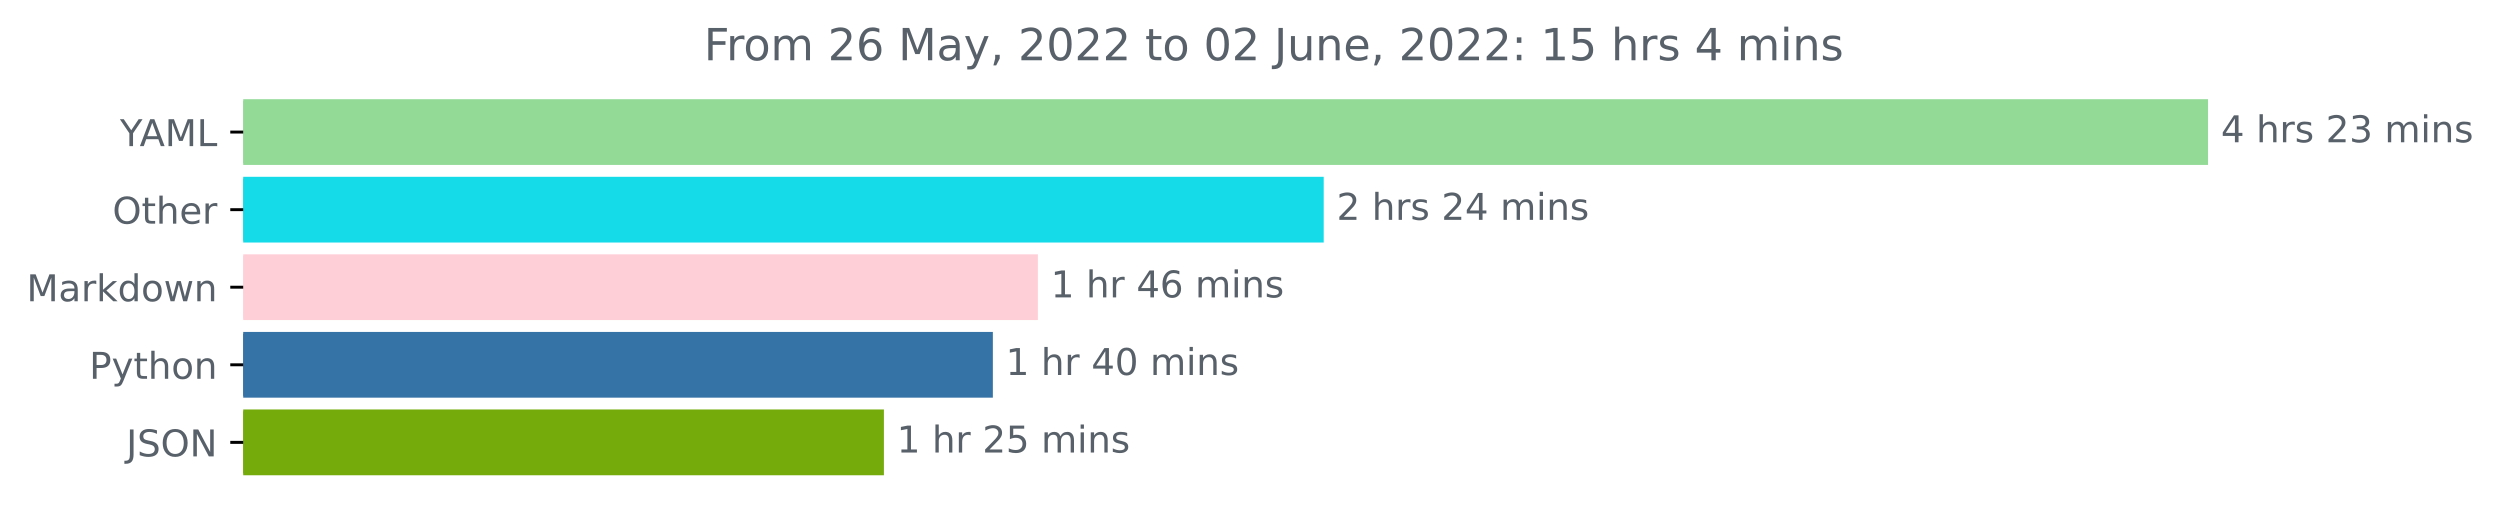
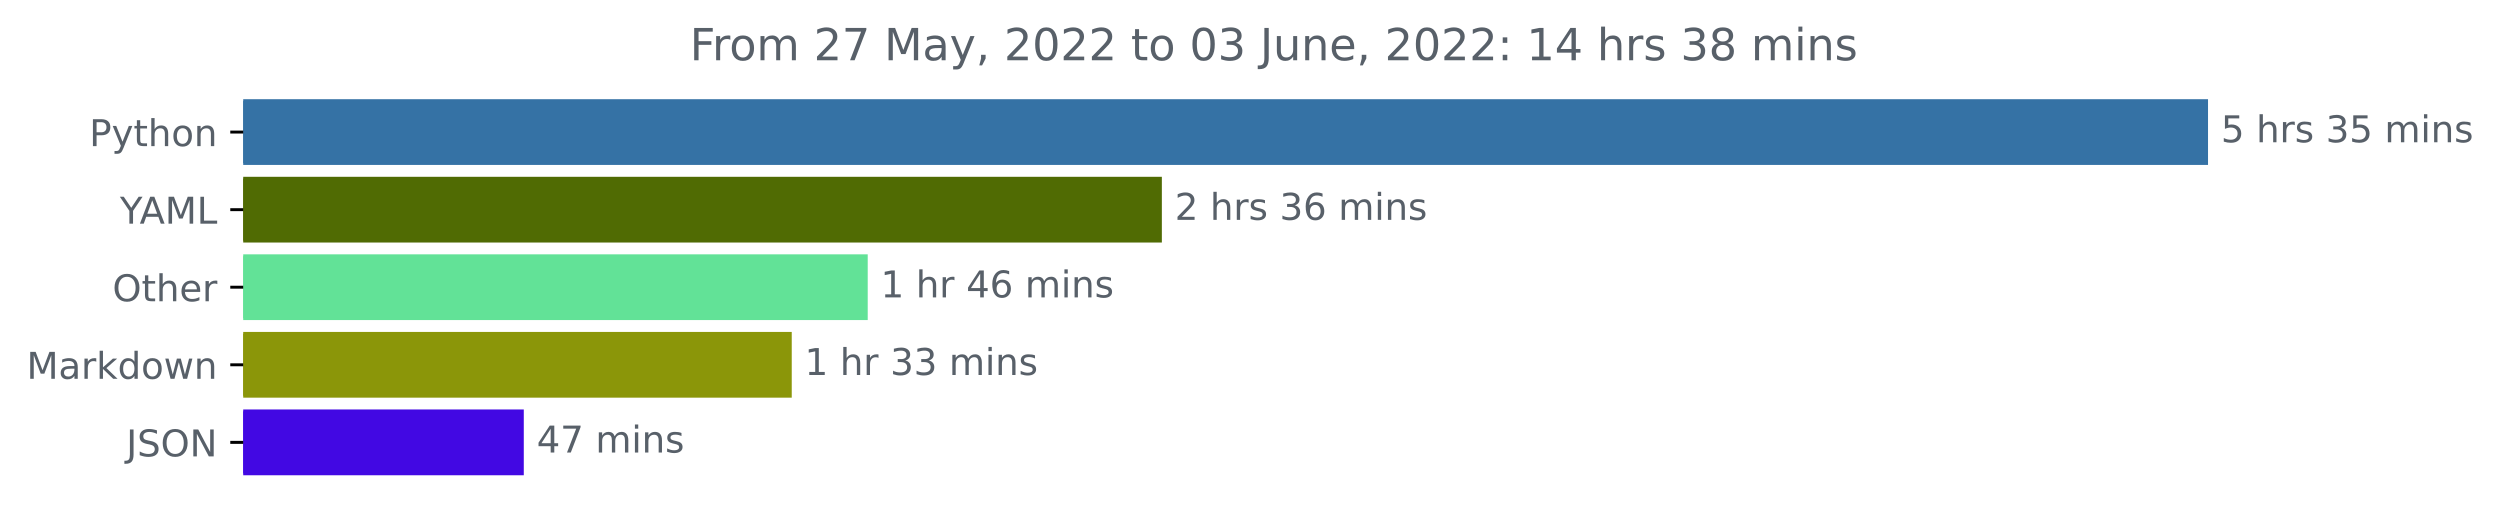
<svg xmlns="http://www.w3.org/2000/svg" xmlns:xlink="http://www.w3.org/1999/xlink" width="676.815pt" height="140.398pt" viewBox="0 0 676.815 140.398" version="1.1">
  <defs>
    <style type="text/css">*{stroke-linejoin: round; stroke-linecap: butt}</style>
  </defs>
  <g id="figure_1">
    <g id="patch_1">
      <path d="M 0 140.398  L 676.815 140.398  L 676.815 0  L 0 0  L 0 140.398  z " style="fill: none" />
    </g>
    <g id="axes_1">
      <g id="patch_2">
-         <path d="M 65.841 27.358  L 597.269 27.358  L 597.269 44.158  L 65.841 44.158  z " clip-path="url(#p1ac2588be6)" style="fill: #93da97; stroke: #93da97; stroke-linejoin: miter" />
+         <path d="M 65.841 27.358  L 597.269 27.358  L 597.269 44.158  L 65.841 44.158  z " clip-path="url(#p52e3f9c401)" style="fill: #3572a5; stroke: #3572a5; stroke-linejoin: miter" />
      </g>
      <g id="patch_3">
-         <path d="M 65.841 48.358  L 357.862 48.358  L 357.862 65.158  L 65.841 65.158  z " clip-path="url(#p1ac2588be6)" style="fill: #15dae8; stroke: #15dae8; stroke-linejoin: miter" />
+         <path d="M 65.841 48.358  L 314.044 48.358  L 314.044 65.158  L 65.841 65.158  z " clip-path="url(#p52e3f9c401)" style="fill: #506b03; stroke: #506b03; stroke-linejoin: miter" />
      </g>
      <g id="patch_4">
-         <path d="M 65.841 69.358  L 280.488 69.358  L 280.488 86.158  L 65.841 86.158  z " clip-path="url(#p1ac2588be6)" style="fill: #ffcfd8; stroke: #ffcfd8; stroke-linejoin: miter" />
+         <path d="M 65.841 69.358  L 234.414 69.358  L 234.414 86.158  L 65.841 86.158  z " clip-path="url(#p52e3f9c401)" style="fill: #62e297; stroke: #62e297; stroke-linejoin: miter" />
      </g>
      <g id="patch_5">
-         <path d="M 65.841 90.358  L 268.29 90.358  L 268.29 107.158  L 65.841 107.158  z " clip-path="url(#p1ac2588be6)" style="fill: #3572a5; stroke: #3572a5; stroke-linejoin: miter" />
+         <path d="M 65.841 90.358  L 213.846 90.358  L 213.846 107.158  L 65.841 107.158  z " clip-path="url(#p52e3f9c401)" style="fill: #8b9609; stroke: #8b9609; stroke-linejoin: miter" />
      </g>
      <g id="patch_6">
-         <path d="M 65.841 111.358  L 238.796 111.358  L 238.796 128.158  L 65.841 128.158  z " clip-path="url(#p1ac2588be6)" style="fill: #75ab0b; stroke: #75ab0b; stroke-linejoin: miter" />
+         <path d="M 65.841 111.358  L 141.302 111.358  L 141.302 128.158  L 65.841 128.158  z " clip-path="url(#p52e3f9c401)" style="fill: #4208e3; stroke: #4208e3; stroke-linejoin: miter" />
      </g>
      <g id="matplotlib.axis_1" />
      <g id="matplotlib.axis_2">
        <g id="ytick_1">
          <g id="line2d_1">
            <defs>
-               <path id="m2cc3b0311f" d="M 0 0  L -3.5 0  " style="stroke: #000000; stroke-width: 0.8" />
+               <path id="m76a2607bd5" d="M 0 0  L -3.5 0  " style="stroke: #000000; stroke-width: 0.8" />
            </defs>
            <g>
-               <use xlink:href="#m2cc3b0311f" x="65.841" y="35.758" style="stroke: #000000; stroke-width: 0.8" />
+               <use xlink:href="#m76a2607bd5" x="65.841" y="35.758" style="stroke: #000000; stroke-width: 0.8" />
            </g>
          </g>
          <g id="text_1">
-             <g style="fill: #586069" transform="translate(32.46719 39.55734)scale(0.1 -0.1)">
+             <g style="fill: #586069" transform="translate(24.17813 39.55734)scale(0.1 -0.1)">
+               <defs>
+                 <path id="DejaVuSans-50" d="M 1259 4147  L 1259 2394  L 2053 2394  Q 2494 2394 2734 2622  Q 2975 2850 2975 3272  Q 2975 3691 2734 3919  Q 2494 4147 2053 4147  L 1259 4147  z M 628 4666  L 2053 4666  Q 2838 4666 3239 4311  Q 3641 3956 3641 3272  Q 3641 2581 3239 2228  Q 2838 1875 2053 1875  L 1259 1875  L 1259 0  L 628 0  L 628 4666  z " transform="scale(0.015625)" />
+                 <path id="DejaVuSans-79" d="M 2059 -325  Q 1816 -950 1584 -1140  Q 1353 -1331 966 -1331  L 506 -1331  L 506 -850  L 844 -850  Q 1081 -850 1212 -737  Q 1344 -625 1503 -206  L 1606 56  L 191 3500  L 800 3500  L 1894 763  L 2988 3500  L 3597 3500  L 2059 -325  z " transform="scale(0.015625)" />
+                 <path id="DejaVuSans-74" d="M 1172 4494  L 1172 3500  L 2356 3500  L 2356 3053  L 1172 3053  L 1172 1153  Q 1172 725 1289 603  Q 1406 481 1766 481  L 2356 481  L 2356 0  L 1766 0  Q 1100 0 847 248  Q 594 497 594 1153  L 594 3053  L 172 3053  L 172 3500  L 594 3500  L 594 4494  L 1172 4494  z " transform="scale(0.015625)" />
+                 <path id="DejaVuSans-68" d="M 3513 2113  L 3513 0  L 2938 0  L 2938 2094  Q 2938 2591 2744 2837  Q 2550 3084 2163 3084  Q 1697 3084 1428 2787  Q 1159 2491 1159 1978  L 1159 0  L 581 0  L 581 4863  L 1159 4863  L 1159 2956  Q 1366 3272 1645 3428  Q 1925 3584 2291 3584  Q 2894 3584 3203 3211  Q 3513 2838 3513 2113  z " transform="scale(0.015625)" />
+                 <path id="DejaVuSans-6f" d="M 1959 3097  Q 1497 3097 1228 2736  Q 959 2375 959 1747  Q 959 1119 1226 758  Q 1494 397 1959 397  Q 2419 397 2687 759  Q 2956 1122 2956 1747  Q 2956 2369 2687 2733  Q 2419 3097 1959 3097  z M 1959 3584  Q 2709 3584 3137 3096  Q 3566 2609 3566 1747  Q 3566 888 3137 398  Q 2709 -91 1959 -91  Q 1206 -91 779 398  Q 353 888 353 1747  Q 353 2609 779 3096  Q 1206 3584 1959 3584  z " transform="scale(0.015625)" />
+                 <path id="DejaVuSans-6e" d="M 3513 2113  L 3513 0  L 2938 0  L 2938 2094  Q 2938 2591 2744 2837  Q 2550 3084 2163 3084  Q 1697 3084 1428 2787  Q 1159 2491 1159 1978  L 1159 0  L 581 0  L 581 3500  L 1159 3500  L 1159 2956  Q 1366 3272 1645 3428  Q 1925 3584 2291 3584  Q 2894 3584 3203 3211  Q 3513 2838 3513 2113  z " transform="scale(0.015625)" />
+               </defs>
+               <use xlink:href="#DejaVuSans-50" />
+               <use xlink:href="#DejaVuSans-79" x="60.303" />
+               <use xlink:href="#DejaVuSans-74" x="119.482" />
+               <use xlink:href="#DejaVuSans-68" x="158.691" />
+               <use xlink:href="#DejaVuSans-6f" x="222.07" />
+               <use xlink:href="#DejaVuSans-6e" x="283.252" />
+             </g>
+           </g>
+         </g>
+         <g id="ytick_2">
+           <g id="line2d_2">
+             <g>
+               <use xlink:href="#m76a2607bd5" x="65.841" y="56.758" style="stroke: #000000; stroke-width: 0.8" />
+             </g>
+           </g>
+           <g id="text_2">
+             <g style="fill: #586069" transform="translate(32.46719 60.55734)scale(0.1 -0.1)">
              <defs>
                <path id="DejaVuSans-59" d="M -13 4666  L 666 4666  L 1959 2747  L 3244 4666  L 3922 4666  L 2272 2222  L 2272 0  L 1638 0  L 1638 2222  L -13 4666  z " transform="scale(0.015625)" />
                <path id="DejaVuSans-41" d="M 2188 4044  L 1331 1722  L 3047 1722  L 2188 4044  z M 1831 4666  L 2547 4666  L 4325 0  L 3669 0  L 3244 1197  L 1141 1197  L 716 0  L 50 0  L 1831 4666  z " transform="scale(0.015625)" />
                <path id="DejaVuSans-4d" d="M 628 4666  L 1569 4666  L 2759 1491  L 3956 4666  L 4897 4666  L 4897 0  L 4281 0  L 4281 4097  L 3078 897  L 2444 897  L 1241 4097  L 1241 0  L 628 0  L 628 4666  z " transform="scale(0.015625)" />
                <path id="DejaVuSans-4c" d="M 628 4666  L 1259 4666  L 1259 531  L 3531 531  L 3531 0  L 628 0  L 628 4666  z " transform="scale(0.015625)" />
              </defs>
              <use xlink:href="#DejaVuSans-59" />
              <use xlink:href="#DejaVuSans-41" x="53.334" />
              <use xlink:href="#DejaVuSans-4d" x="121.742" />
              <use xlink:href="#DejaVuSans-4c" x="208.021" />
            </g>
          </g>
        </g>
-         <g id="ytick_2">
-           <g id="line2d_2">
-             <g>
-               <use xlink:href="#m2cc3b0311f" x="65.841" y="56.758" style="stroke: #000000; stroke-width: 0.8" />
-             </g>
-           </g>
-           <g id="text_2">
-             <g style="fill: #586069" transform="translate(30.44687 60.55734)scale(0.1 -0.1)">
+         <g id="ytick_3">
+           <g id="line2d_3">
+             <g>
+               <use xlink:href="#m76a2607bd5" x="65.841" y="77.758" style="stroke: #000000; stroke-width: 0.8" />
+             </g>
+           </g>
+           <g id="text_3">
+             <g style="fill: #586069" transform="translate(30.44687 81.55734)scale(0.1 -0.1)">
              <defs>
                <path id="DejaVuSans-4f" d="M 2522 4238  Q 1834 4238 1429 3725  Q 1025 3213 1025 2328  Q 1025 1447 1429 934  Q 1834 422 2522 422  Q 3209 422 3611 934  Q 4013 1447 4013 2328  Q 4013 3213 3611 3725  Q 3209 4238 2522 4238  z M 2522 4750  Q 3503 4750 4090 4092  Q 4678 3434 4678 2328  Q 4678 1225 4090 567  Q 3503 -91 2522 -91  Q 1538 -91 948 565  Q 359 1222 359 2328  Q 359 3434 948 4092  Q 1538 4750 2522 4750  z " transform="scale(0.015625)" />
-                 <path id="DejaVuSans-74" d="M 1172 4494  L 1172 3500  L 2356 3500  L 2356 3053  L 1172 3053  L 1172 1153  Q 1172 725 1289 603  Q 1406 481 1766 481  L 2356 481  L 2356 0  L 1766 0  Q 1100 0 847 248  Q 594 497 594 1153  L 594 3053  L 172 3053  L 172 3500  L 594 3500  L 594 4494  L 1172 4494  z " transform="scale(0.015625)" />
-                 <path id="DejaVuSans-68" d="M 3513 2113  L 3513 0  L 2938 0  L 2938 2094  Q 2938 2591 2744 2837  Q 2550 3084 2163 3084  Q 1697 3084 1428 2787  Q 1159 2491 1159 1978  L 1159 0  L 581 0  L 581 4863  L 1159 4863  L 1159 2956  Q 1366 3272 1645 3428  Q 1925 3584 2291 3584  Q 2894 3584 3203 3211  Q 3513 2838 3513 2113  z " transform="scale(0.015625)" />
                <path id="DejaVuSans-65" d="M 3597 1894  L 3597 1613  L 953 1613  Q 991 1019 1311 708  Q 1631 397 2203 397  Q 2534 397 2845 478  Q 3156 559 3463 722  L 3463 178  Q 3153 47 2828 -22  Q 2503 -91 2169 -91  Q 1331 -91 842 396  Q 353 884 353 1716  Q 353 2575 817 3079  Q 1281 3584 2069 3584  Q 2775 3584 3186 3129  Q 3597 2675 3597 1894  z M 3022 2063  Q 3016 2534 2758 2815  Q 2500 3097 2075 3097  Q 1594 3097 1305 2825  Q 1016 2553 972 2059  L 3022 2063  z " transform="scale(0.015625)" />
                <path id="DejaVuSans-72" d="M 2631 2963  Q 2534 3019 2420 3045  Q 2306 3072 2169 3072  Q 1681 3072 1420 2755  Q 1159 2438 1159 1844  L 1159 0  L 581 0  L 581 3500  L 1159 3500  L 1159 2956  Q 1341 3275 1631 3429  Q 1922 3584 2338 3584  Q 2397 3584 2469 3576  Q 2541 3569 2628 3553  L 2631 2963  z " transform="scale(0.015625)" />
              </defs>
              <use xlink:href="#DejaVuSans-4f" />
              <use xlink:href="#DejaVuSans-74" x="78.711" />
              <use xlink:href="#DejaVuSans-68" x="117.92" />
              <use xlink:href="#DejaVuSans-65" x="181.299" />
              <use xlink:href="#DejaVuSans-72" x="242.822" />
            </g>
          </g>
        </g>
-         <g id="ytick_3">
-           <g id="line2d_3">
-             <g>
-               <use xlink:href="#m2cc3b0311f" x="65.841" y="77.758" style="stroke: #000000; stroke-width: 0.8" />
-             </g>
-           </g>
-           <g id="text_3">
-             <g style="fill: #586069" transform="translate(7.2 81.55734)scale(0.1 -0.1)">
+         <g id="ytick_4">
+           <g id="line2d_4">
+             <g>
+               <use xlink:href="#m76a2607bd5" x="65.841" y="98.758" style="stroke: #000000; stroke-width: 0.8" />
+             </g>
+           </g>
+           <g id="text_4">
+             <g style="fill: #586069" transform="translate(7.2 102.5573)scale(0.1 -0.1)">
              <defs>
                <path id="DejaVuSans-61" d="M 2194 1759  Q 1497 1759 1228 1600  Q 959 1441 959 1056  Q 959 750 1161 570  Q 1363 391 1709 391  Q 2188 391 2477 730  Q 2766 1069 2766 1631  L 2766 1759  L 2194 1759  z M 3341 1997  L 3341 0  L 2766 0  L 2766 531  Q 2569 213 2275 61  Q 1981 -91 1556 -91  Q 1019 -91 701 211  Q 384 513 384 1019  Q 384 1609 779 1909  Q 1175 2209 1959 2209  L 2766 2209  L 2766 2266  Q 2766 2663 2505 2880  Q 2244 3097 1772 3097  Q 1472 3097 1187 3025  Q 903 2953 641 2809  L 641 3341  Q 956 3463 1253 3523  Q 1550 3584 1831 3584  Q 2591 3584 2966 3190  Q 3341 2797 3341 1997  z " transform="scale(0.015625)" />
                <path id="DejaVuSans-6b" d="M 581 4863  L 1159 4863  L 1159 1991  L 2875 3500  L 3609 3500  L 1753 1863  L 3688 0  L 2938 0  L 1159 1709  L 1159 0  L 581 0  L 581 4863  z " transform="scale(0.015625)" />
                <path id="DejaVuSans-64" d="M 2906 2969  L 2906 4863  L 3481 4863  L 3481 0  L 2906 0  L 2906 525  Q 2725 213 2448 61  Q 2172 -91 1784 -91  Q 1150 -91 751 415  Q 353 922 353 1747  Q 353 2572 751 3078  Q 1150 3584 1784 3584  Q 2172 3584 2448 3432  Q 2725 3281 2906 2969  z M 947 1747  Q 947 1113 1208 752  Q 1469 391 1925 391  Q 2381 391 2643 752  Q 2906 1113 2906 1747  Q 2906 2381 2643 2742  Q 2381 3103 1925 3103  Q 1469 3103 1208 2742  Q 947 2381 947 1747  z " transform="scale(0.015625)" />
-                 <path id="DejaVuSans-6f" d="M 1959 3097  Q 1497 3097 1228 2736  Q 959 2375 959 1747  Q 959 1119 1226 758  Q 1494 397 1959 397  Q 2419 397 2687 759  Q 2956 1122 2956 1747  Q 2956 2369 2687 2733  Q 2419 3097 1959 3097  z M 1959 3584  Q 2709 3584 3137 3096  Q 3566 2609 3566 1747  Q 3566 888 3137 398  Q 2709 -91 1959 -91  Q 1206 -91 779 398  Q 353 888 353 1747  Q 353 2609 779 3096  Q 1206 3584 1959 3584  z " transform="scale(0.015625)" />
                <path id="DejaVuSans-77" d="M 269 3500  L 844 3500  L 1563 769  L 2278 3500  L 2956 3500  L 3675 769  L 4391 3500  L 4966 3500  L 4050 0  L 3372 0  L 2619 2869  L 1863 0  L 1184 0  L 269 3500  z " transform="scale(0.015625)" />
-                 <path id="DejaVuSans-6e" d="M 3513 2113  L 3513 0  L 2938 0  L 2938 2094  Q 2938 2591 2744 2837  Q 2550 3084 2163 3084  Q 1697 3084 1428 2787  Q 1159 2491 1159 1978  L 1159 0  L 581 0  L 581 3500  L 1159 3500  L 1159 2956  Q 1366 3272 1645 3428  Q 1925 3584 2291 3584  Q 2894 3584 3203 3211  Q 3513 2838 3513 2113  z " transform="scale(0.015625)" />
              </defs>
              <use xlink:href="#DejaVuSans-4d" />
              <use xlink:href="#DejaVuSans-61" x="86.279" />
              <use xlink:href="#DejaVuSans-72" x="147.559" />
              <use xlink:href="#DejaVuSans-6b" x="188.672" />
              <use xlink:href="#DejaVuSans-64" x="246.582" />
              <use xlink:href="#DejaVuSans-6f" x="310.059" />
              <use xlink:href="#DejaVuSans-77" x="371.24" />
              <use xlink:href="#DejaVuSans-6e" x="453.027" />
            </g>
          </g>
        </g>
-         <g id="ytick_4">
-           <g id="line2d_4">
-             <g>
-               <use xlink:href="#m2cc3b0311f" x="65.841" y="98.758" style="stroke: #000000; stroke-width: 0.8" />
-             </g>
-           </g>
-           <g id="text_4">
-             <g style="fill: #586069" transform="translate(24.17813 102.5573)scale(0.1 -0.1)">
-               <defs>
-                 <path id="DejaVuSans-50" d="M 1259 4147  L 1259 2394  L 2053 2394  Q 2494 2394 2734 2622  Q 2975 2850 2975 3272  Q 2975 3691 2734 3919  Q 2494 4147 2053 4147  L 1259 4147  z M 628 4666  L 2053 4666  Q 2838 4666 3239 4311  Q 3641 3956 3641 3272  Q 3641 2581 3239 2228  Q 2838 1875 2053 1875  L 1259 1875  L 1259 0  L 628 0  L 628 4666  z " transform="scale(0.015625)" />
-                 <path id="DejaVuSans-79" d="M 2059 -325  Q 1816 -950 1584 -1140  Q 1353 -1331 966 -1331  L 506 -1331  L 506 -850  L 844 -850  Q 1081 -850 1212 -737  Q 1344 -625 1503 -206  L 1606 56  L 191 3500  L 800 3500  L 1894 763  L 2988 3500  L 3597 3500  L 2059 -325  z " transform="scale(0.015625)" />
-               </defs>
-               <use xlink:href="#DejaVuSans-50" />
-               <use xlink:href="#DejaVuSans-79" x="60.303" />
-               <use xlink:href="#DejaVuSans-74" x="119.482" />
-               <use xlink:href="#DejaVuSans-68" x="158.691" />
-               <use xlink:href="#DejaVuSans-6f" x="222.07" />
-               <use xlink:href="#DejaVuSans-6e" x="283.252" />
-             </g>
-           </g>
-         </g>
        <g id="ytick_5">
          <g id="line2d_5">
            <g>
-               <use xlink:href="#m2cc3b0311f" x="65.841" y="119.758" style="stroke: #000000; stroke-width: 0.8" />
+               <use xlink:href="#m76a2607bd5" x="65.841" y="119.758" style="stroke: #000000; stroke-width: 0.8" />
            </g>
          </g>
          <g id="text_5">
            <g style="fill: #586069" transform="translate(34.18906 123.5573)scale(0.1 -0.1)">
              <defs>
                <path id="DejaVuSans-4a" d="M 628 4666  L 1259 4666  L 1259 325  Q 1259 -519 939 -900  Q 619 -1281 -91 -1281  L -331 -1281  L -331 -750  L -134 -750  Q 284 -750 456 -515  Q 628 -281 628 325  L 628 4666  z " transform="scale(0.015625)" />
                <path id="DejaVuSans-53" d="M 3425 4513  L 3425 3897  Q 3066 4069 2747 4153  Q 2428 4238 2131 4238  Q 1616 4238 1336 4038  Q 1056 3838 1056 3469  Q 1056 3159 1242 3001  Q 1428 2844 1947 2747  L 2328 2669  Q 3034 2534 3370 2195  Q 3706 1856 3706 1288  Q 3706 609 3251 259  Q 2797 -91 1919 -91  Q 1588 -91 1214 -16  Q 841 59 441 206  L 441 856  Q 825 641 1194 531  Q 1563 422 1919 422  Q 2459 422 2753 634  Q 3047 847 3047 1241  Q 3047 1584 2836 1778  Q 2625 1972 2144 2069  L 1759 2144  Q 1053 2284 737 2584  Q 422 2884 422 3419  Q 422 4038 858 4394  Q 1294 4750 2059 4750  Q 2388 4750 2728 4690  Q 3069 4631 3425 4513  z " transform="scale(0.015625)" />
                <path id="DejaVuSans-4e" d="M 628 4666  L 1478 4666  L 3547 763  L 3547 4666  L 4159 4666  L 4159 0  L 3309 0  L 1241 3903  L 1241 0  L 628 0  L 628 4666  z " transform="scale(0.015625)" />
              </defs>
              <use xlink:href="#DejaVuSans-4a" />
              <use xlink:href="#DejaVuSans-53" x="29.492" />
              <use xlink:href="#DejaVuSans-4f" x="92.969" />
              <use xlink:href="#DejaVuSans-4e" x="171.68" />
            </g>
          </g>
        </g>
      </g>
      <g id="text_6">
        <g style="fill: #586069" transform="translate(601.2692 38.5175)scale(0.1 -0.1)">
          <defs>
-             <path id="DejaVuSans-34" d="M 2419 4116  L 825 1625  L 2419 1625  L 2419 4116  z M 2253 4666  L 3047 4666  L 3047 1625  L 3713 1625  L 3713 1100  L 3047 1100  L 3047 0  L 2419 0  L 2419 1100  L 313 1100  L 313 1709  L 2253 4666  z " transform="scale(0.015625)" />
+             <path id="DejaVuSans-35" d="M 691 4666  L 3169 4666  L 3169 4134  L 1269 4134  L 1269 2991  Q 1406 3038 1543 3061  Q 1681 3084 1819 3084  Q 2600 3084 3056 2656  Q 3513 2228 3513 1497  Q 3513 744 3044 326  Q 2575 -91 1722 -91  Q 1428 -91 1123 -41  Q 819 9 494 109  L 494 744  Q 775 591 1075 516  Q 1375 441 1709 441  Q 2250 441 2565 725  Q 2881 1009 2881 1497  Q 2881 1984 2565 2268  Q 2250 2553 1709 2553  Q 1456 2553 1204 2497  Q 953 2441 691 2322  L 691 4666  z " transform="scale(0.015625)" />
            <path id="DejaVuSans-20" transform="scale(0.015625)" />
            <path id="DejaVuSans-73" d="M 2834 3397  L 2834 2853  Q 2591 2978 2328 3040  Q 2066 3103 1784 3103  Q 1356 3103 1142 2972  Q 928 2841 928 2578  Q 928 2378 1081 2264  Q 1234 2150 1697 2047  L 1894 2003  Q 2506 1872 2764 1633  Q 3022 1394 3022 966  Q 3022 478 2636 193  Q 2250 -91 1575 -91  Q 1294 -91 989 -36  Q 684 19 347 128  L 347 722  Q 666 556 975 473  Q 1284 391 1588 391  Q 1994 391 2212 530  Q 2431 669 2431 922  Q 2431 1156 2273 1281  Q 2116 1406 1581 1522  L 1381 1569  Q 847 1681 609 1914  Q 372 2147 372 2553  Q 372 3047 722 3315  Q 1072 3584 1716 3584  Q 2034 3584 2315 3537  Q 2597 3491 2834 3397  z " transform="scale(0.015625)" />
-             <path id="DejaVuSans-32" d="M 1228 531  L 3431 531  L 3431 0  L 469 0  L 469 531  Q 828 903 1448 1529  Q 2069 2156 2228 2338  Q 2531 2678 2651 2914  Q 2772 3150 2772 3378  Q 2772 3750 2511 3984  Q 2250 4219 1831 4219  Q 1534 4219 1204 4116  Q 875 4013 500 3803  L 500 4441  Q 881 4594 1212 4672  Q 1544 4750 1819 4750  Q 2544 4750 2975 4387  Q 3406 4025 3406 3419  Q 3406 3131 3298 2873  Q 3191 2616 2906 2266  Q 2828 2175 2409 1742  Q 1991 1309 1228 531  z " transform="scale(0.015625)" />
            <path id="DejaVuSans-33" d="M 2597 2516  Q 3050 2419 3304 2112  Q 3559 1806 3559 1356  Q 3559 666 3084 287  Q 2609 -91 1734 -91  Q 1441 -91 1130 -33  Q 819 25 488 141  L 488 750  Q 750 597 1062 519  Q 1375 441 1716 441  Q 2309 441 2620 675  Q 2931 909 2931 1356  Q 2931 1769 2642 2001  Q 2353 2234 1838 2234  L 1294 2234  L 1294 2753  L 1863 2753  Q 2328 2753 2575 2939  Q 2822 3125 2822 3475  Q 2822 3834 2567 4026  Q 2313 4219 1838 4219  Q 1578 4219 1281 4162  Q 984 4106 628 3988  L 628 4550  Q 988 4650 1302 4700  Q 1616 4750 1894 4750  Q 2613 4750 3031 4423  Q 3450 4097 3450 3541  Q 3450 3153 3228 2886  Q 3006 2619 2597 2516  z " transform="scale(0.015625)" />
            <path id="DejaVuSans-6d" d="M 3328 2828  Q 3544 3216 3844 3400  Q 4144 3584 4550 3584  Q 5097 3584 5394 3201  Q 5691 2819 5691 2113  L 5691 0  L 5113 0  L 5113 2094  Q 5113 2597 4934 2840  Q 4756 3084 4391 3084  Q 3944 3084 3684 2787  Q 3425 2491 3425 1978  L 3425 0  L 2847 0  L 2847 2094  Q 2847 2600 2669 2842  Q 2491 3084 2119 3084  Q 1678 3084 1418 2786  Q 1159 2488 1159 1978  L 1159 0  L 581 0  L 581 3500  L 1159 3500  L 1159 2956  Q 1356 3278 1631 3431  Q 1906 3584 2284 3584  Q 2666 3584 2933 3390  Q 3200 3197 3328 2828  z " transform="scale(0.015625)" />
            <path id="DejaVuSans-69" d="M 603 3500  L 1178 3500  L 1178 0  L 603 0  L 603 3500  z M 603 4863  L 1178 4863  L 1178 4134  L 603 4134  L 603 4863  z " transform="scale(0.015625)" />
          </defs>
-           <use xlink:href="#DejaVuSans-34" />
+           <use xlink:href="#DejaVuSans-35" />
          <use xlink:href="#DejaVuSans-20" x="63.623" />
          <use xlink:href="#DejaVuSans-68" x="95.41" />
          <use xlink:href="#DejaVuSans-72" x="158.789" />
          <use xlink:href="#DejaVuSans-73" x="199.902" />
          <use xlink:href="#DejaVuSans-20" x="252.002" />
-           <use xlink:href="#DejaVuSans-32" x="283.789" />
-           <use xlink:href="#DejaVuSans-33" x="347.412" />
+           <use xlink:href="#DejaVuSans-33" x="283.789" />
+           <use xlink:href="#DejaVuSans-35" x="347.412" />
          <use xlink:href="#DejaVuSans-20" x="411.035" />
          <use xlink:href="#DejaVuSans-6d" x="442.822" />
          <use xlink:href="#DejaVuSans-69" x="540.234" />
          <use xlink:href="#DejaVuSans-6e" x="568.018" />
          <use xlink:href="#DejaVuSans-73" x="631.396" />
        </g>
      </g>
      <g id="text_7">
-         <g style="fill: #586069" transform="translate(361.8624 59.5175)scale(0.1 -0.1)">
+         <g style="fill: #586069" transform="translate(318.0444 59.5175)scale(0.1 -0.1)">
+           <defs>
+             <path id="DejaVuSans-32" d="M 1228 531  L 3431 531  L 3431 0  L 469 0  L 469 531  Q 828 903 1448 1529  Q 2069 2156 2228 2338  Q 2531 2678 2651 2914  Q 2772 3150 2772 3378  Q 2772 3750 2511 3984  Q 2250 4219 1831 4219  Q 1534 4219 1204 4116  Q 875 4013 500 3803  L 500 4441  Q 881 4594 1212 4672  Q 1544 4750 1819 4750  Q 2544 4750 2975 4387  Q 3406 4025 3406 3419  Q 3406 3131 3298 2873  Q 3191 2616 2906 2266  Q 2828 2175 2409 1742  Q 1991 1309 1228 531  z " transform="scale(0.015625)" />
+             <path id="DejaVuSans-36" d="M 2113 2584  Q 1688 2584 1439 2293  Q 1191 2003 1191 1497  Q 1191 994 1439 701  Q 1688 409 2113 409  Q 2538 409 2786 701  Q 3034 994 3034 1497  Q 3034 2003 2786 2293  Q 2538 2584 2113 2584  z M 3366 4563  L 3366 3988  Q 3128 4100 2886 4159  Q 2644 4219 2406 4219  Q 1781 4219 1451 3797  Q 1122 3375 1075 2522  Q 1259 2794 1537 2939  Q 1816 3084 2150 3084  Q 2853 3084 3261 2657  Q 3669 2231 3669 1497  Q 3669 778 3244 343  Q 2819 -91 2113 -91  Q 1303 -91 875 529  Q 447 1150 447 2328  Q 447 3434 972 4092  Q 1497 4750 2381 4750  Q 2619 4750 2861 4703  Q 3103 4656 3366 4563  z " transform="scale(0.015625)" />
+           </defs>
          <use xlink:href="#DejaVuSans-32" />
          <use xlink:href="#DejaVuSans-20" x="63.623" />
          <use xlink:href="#DejaVuSans-68" x="95.41" />
          <use xlink:href="#DejaVuSans-72" x="158.789" />
          <use xlink:href="#DejaVuSans-73" x="199.902" />
          <use xlink:href="#DejaVuSans-20" x="252.002" />
-           <use xlink:href="#DejaVuSans-32" x="283.789" />
-           <use xlink:href="#DejaVuSans-34" x="347.412" />
+           <use xlink:href="#DejaVuSans-33" x="283.789" />
+           <use xlink:href="#DejaVuSans-36" x="347.412" />
          <use xlink:href="#DejaVuSans-20" x="411.035" />
          <use xlink:href="#DejaVuSans-6d" x="442.822" />
          <use xlink:href="#DejaVuSans-69" x="540.234" />
          <use xlink:href="#DejaVuSans-6e" x="568.018" />
          <use xlink:href="#DejaVuSans-73" x="631.396" />
        </g>
      </g>
      <g id="text_8">
-         <g style="fill: #586069" transform="translate(284.4875 80.5175)scale(0.1 -0.1)">
+         <g style="fill: #586069" transform="translate(238.4135 80.5175)scale(0.1 -0.1)">
          <defs>
            <path id="DejaVuSans-31" d="M 794 531  L 1825 531  L 1825 4091  L 703 3866  L 703 4441  L 1819 4666  L 2450 4666  L 2450 531  L 3481 531  L 3481 0  L 794 0  L 794 531  z " transform="scale(0.015625)" />
-             <path id="DejaVuSans-36" d="M 2113 2584  Q 1688 2584 1439 2293  Q 1191 2003 1191 1497  Q 1191 994 1439 701  Q 1688 409 2113 409  Q 2538 409 2786 701  Q 3034 994 3034 1497  Q 3034 2003 2786 2293  Q 2538 2584 2113 2584  z M 3366 4563  L 3366 3988  Q 3128 4100 2886 4159  Q 2644 4219 2406 4219  Q 1781 4219 1451 3797  Q 1122 3375 1075 2522  Q 1259 2794 1537 2939  Q 1816 3084 2150 3084  Q 2853 3084 3261 2657  Q 3669 2231 3669 1497  Q 3669 778 3244 343  Q 2819 -91 2113 -91  Q 1303 -91 875 529  Q 447 1150 447 2328  Q 447 3434 972 4092  Q 1497 4750 2381 4750  Q 2619 4750 2861 4703  Q 3103 4656 3366 4563  z " transform="scale(0.015625)" />
+             <path id="DejaVuSans-34" d="M 2419 4116  L 825 1625  L 2419 1625  L 2419 4116  z M 2253 4666  L 3047 4666  L 3047 1625  L 3713 1625  L 3713 1100  L 3047 1100  L 3047 0  L 2419 0  L 2419 1100  L 313 1100  L 313 1709  L 2253 4666  z " transform="scale(0.015625)" />
          </defs>
          <use xlink:href="#DejaVuSans-31" />
          <use xlink:href="#DejaVuSans-20" x="63.623" />
          <use xlink:href="#DejaVuSans-68" x="95.41" />
          <use xlink:href="#DejaVuSans-72" x="158.789" />
          <use xlink:href="#DejaVuSans-20" x="199.902" />
          <use xlink:href="#DejaVuSans-34" x="231.689" />
          <use xlink:href="#DejaVuSans-36" x="295.312" />
          <use xlink:href="#DejaVuSans-20" x="358.936" />
          <use xlink:href="#DejaVuSans-6d" x="390.723" />
          <use xlink:href="#DejaVuSans-69" x="488.135" />
          <use xlink:href="#DejaVuSans-6e" x="515.918" />
          <use xlink:href="#DejaVuSans-73" x="579.297" />
        </g>
      </g>
      <g id="text_9">
-         <g style="fill: #586069" transform="translate(272.2896 101.5175)scale(0.1 -0.1)">
-           <defs>
-             <path id="DejaVuSans-30" d="M 2034 4250  Q 1547 4250 1301 3770  Q 1056 3291 1056 2328  Q 1056 1369 1301 889  Q 1547 409 2034 409  Q 2525 409 2770 889  Q 3016 1369 3016 2328  Q 3016 3291 2770 3770  Q 2525 4250 2034 4250  z M 2034 4750  Q 2819 4750 3233 4129  Q 3647 3509 3647 2328  Q 3647 1150 3233 529  Q 2819 -91 2034 -91  Q 1250 -91 836 529  Q 422 1150 422 2328  Q 422 3509 836 4129  Q 1250 4750 2034 4750  z " transform="scale(0.015625)" />
-           </defs>
+         <g style="fill: #586069" transform="translate(217.8457 101.5175)scale(0.1 -0.1)">
          <use xlink:href="#DejaVuSans-31" />
          <use xlink:href="#DejaVuSans-20" x="63.623" />
          <use xlink:href="#DejaVuSans-68" x="95.41" />
          <use xlink:href="#DejaVuSans-72" x="158.789" />
          <use xlink:href="#DejaVuSans-20" x="199.902" />
-           <use xlink:href="#DejaVuSans-34" x="231.689" />
-           <use xlink:href="#DejaVuSans-30" x="295.312" />
+           <use xlink:href="#DejaVuSans-33" x="231.689" />
+           <use xlink:href="#DejaVuSans-33" x="295.312" />
          <use xlink:href="#DejaVuSans-20" x="358.936" />
          <use xlink:href="#DejaVuSans-6d" x="390.723" />
          <use xlink:href="#DejaVuSans-69" x="488.135" />
          <use xlink:href="#DejaVuSans-6e" x="515.918" />
          <use xlink:href="#DejaVuSans-73" x="579.297" />
        </g>
      </g>
      <g id="text_10">
-         <g style="fill: #586069" transform="translate(242.7961 122.5175)scale(0.1 -0.1)">
-           <defs>
-             <path id="DejaVuSans-35" d="M 691 4666  L 3169 4666  L 3169 4134  L 1269 4134  L 1269 2991  Q 1406 3038 1543 3061  Q 1681 3084 1819 3084  Q 2600 3084 3056 2656  Q 3513 2228 3513 1497  Q 3513 744 3044 326  Q 2575 -91 1722 -91  Q 1428 -91 1123 -41  Q 819 9 494 109  L 494 744  Q 775 591 1075 516  Q 1375 441 1709 441  Q 2250 441 2565 725  Q 2881 1009 2881 1497  Q 2881 1984 2565 2268  Q 2250 2553 1709 2553  Q 1456 2553 1204 2497  Q 953 2441 691 2322  L 691 4666  z " transform="scale(0.015625)" />
-           </defs>
-           <use xlink:href="#DejaVuSans-31" />
-           <use xlink:href="#DejaVuSans-20" x="63.623" />
-           <use xlink:href="#DejaVuSans-68" x="95.41" />
-           <use xlink:href="#DejaVuSans-72" x="158.789" />
-           <use xlink:href="#DejaVuSans-20" x="199.902" />
-           <use xlink:href="#DejaVuSans-32" x="231.689" />
-           <use xlink:href="#DejaVuSans-35" x="295.312" />
-           <use xlink:href="#DejaVuSans-20" x="358.936" />
-           <use xlink:href="#DejaVuSans-6d" x="390.723" />
-           <use xlink:href="#DejaVuSans-69" x="488.135" />
-           <use xlink:href="#DejaVuSans-6e" x="515.918" />
-           <use xlink:href="#DejaVuSans-73" x="579.297" />
+         <g style="fill: #586069" transform="translate(145.3024 122.5175)scale(0.1 -0.1)">
+           <defs>
+             <path id="DejaVuSans-37" d="M 525 4666  L 3525 4666  L 3525 4397  L 1831 0  L 1172 0  L 2766 4134  L 525 4134  L 525 4666  z " transform="scale(0.015625)" />
+           </defs>
+           <use xlink:href="#DejaVuSans-34" />
+           <use xlink:href="#DejaVuSans-37" x="63.623" />
+           <use xlink:href="#DejaVuSans-20" x="127.246" />
+           <use xlink:href="#DejaVuSans-6d" x="159.033" />
+           <use xlink:href="#DejaVuSans-69" x="256.445" />
+           <use xlink:href="#DejaVuSans-6e" x="284.229" />
+           <use xlink:href="#DejaVuSans-73" x="347.607" />
        </g>
      </g>
      <g id="text_11">
-         <g style="fill: #586069" transform="translate(190.575 16.31812)scale(0.12 -0.12)">
+         <g style="fill: #586069" transform="translate(186.7575 16.31812)scale(0.12 -0.12)">
          <defs>
            <path id="DejaVuSans-46" d="M 628 4666  L 3309 4666  L 3309 4134  L 1259 4134  L 1259 2759  L 3109 2759  L 3109 2228  L 1259 2228  L 1259 0  L 628 0  L 628 4666  z " transform="scale(0.015625)" />
            <path id="DejaVuSans-2c" d="M 750 794  L 1409 794  L 1409 256  L 897 -744  L 494 -744  L 750 256  L 750 794  z " transform="scale(0.015625)" />
+             <path id="DejaVuSans-30" d="M 2034 4250  Q 1547 4250 1301 3770  Q 1056 3291 1056 2328  Q 1056 1369 1301 889  Q 1547 409 2034 409  Q 2525 409 2770 889  Q 3016 1369 3016 2328  Q 3016 3291 2770 3770  Q 2525 4250 2034 4250  z M 2034 4750  Q 2819 4750 3233 4129  Q 3647 3509 3647 2328  Q 3647 1150 3233 529  Q 2819 -91 2034 -91  Q 1250 -91 836 529  Q 422 1150 422 2328  Q 422 3509 836 4129  Q 1250 4750 2034 4750  z " transform="scale(0.015625)" />
            <path id="DejaVuSans-75" d="M 544 1381  L 544 3500  L 1119 3500  L 1119 1403  Q 1119 906 1312 657  Q 1506 409 1894 409  Q 2359 409 2629 706  Q 2900 1003 2900 1516  L 2900 3500  L 3475 3500  L 3475 0  L 2900 0  L 2900 538  Q 2691 219 2414 64  Q 2138 -91 1772 -91  Q 1169 -91 856 284  Q 544 659 544 1381  z M 1991 3584  L 1991 3584  z " transform="scale(0.015625)" />
            <path id="DejaVuSans-3a" d="M 750 794  L 1409 794  L 1409 0  L 750 0  L 750 794  z M 750 3309  L 1409 3309  L 1409 2516  L 750 2516  L 750 3309  z " transform="scale(0.015625)" />
+             <path id="DejaVuSans-38" d="M 2034 2216  Q 1584 2216 1326 1975  Q 1069 1734 1069 1313  Q 1069 891 1326 650  Q 1584 409 2034 409  Q 2484 409 2743 651  Q 3003 894 3003 1313  Q 3003 1734 2745 1975  Q 2488 2216 2034 2216  z M 1403 2484  Q 997 2584 770 2862  Q 544 3141 544 3541  Q 544 4100 942 4425  Q 1341 4750 2034 4750  Q 2731 4750 3128 4425  Q 3525 4100 3525 3541  Q 3525 3141 3298 2862  Q 3072 2584 2669 2484  Q 3125 2378 3379 2068  Q 3634 1759 3634 1313  Q 3634 634 3220 271  Q 2806 -91 2034 -91  Q 1263 -91 848 271  Q 434 634 434 1313  Q 434 1759 690 2068  Q 947 2378 1403 2484  z M 1172 3481  Q 1172 3119 1398 2916  Q 1625 2713 2034 2713  Q 2441 2713 2670 2916  Q 2900 3119 2900 3481  Q 2900 3844 2670 4047  Q 2441 4250 2034 4250  Q 1625 4250 1398 4047  Q 1172 3844 1172 3481  z " transform="scale(0.015625)" />
          </defs>
          <use xlink:href="#DejaVuSans-46" />
          <use xlink:href="#DejaVuSans-72" x="50.27" />
          <use xlink:href="#DejaVuSans-6f" x="89.133" />
          <use xlink:href="#DejaVuSans-6d" x="150.314" />
          <use xlink:href="#DejaVuSans-20" x="247.727" />
          <use xlink:href="#DejaVuSans-32" x="279.514" />
-           <use xlink:href="#DejaVuSans-36" x="343.137" />
+           <use xlink:href="#DejaVuSans-37" x="343.137" />
          <use xlink:href="#DejaVuSans-20" x="406.76" />
          <use xlink:href="#DejaVuSans-4d" x="438.547" />
          <use xlink:href="#DejaVuSans-61" x="524.826" />
          <use xlink:href="#DejaVuSans-79" x="586.105" />
          <use xlink:href="#DejaVuSans-2c" x="645.285" />
          <use xlink:href="#DejaVuSans-20" x="677.072" />
          <use xlink:href="#DejaVuSans-32" x="708.859" />
          <use xlink:href="#DejaVuSans-30" x="772.482" />
          <use xlink:href="#DejaVuSans-32" x="836.105" />
          <use xlink:href="#DejaVuSans-32" x="899.729" />
          <use xlink:href="#DejaVuSans-20" x="963.352" />
          <use xlink:href="#DejaVuSans-74" x="995.139" />
          <use xlink:href="#DejaVuSans-6f" x="1034.348" />
          <use xlink:href="#DejaVuSans-20" x="1095.529" />
          <use xlink:href="#DejaVuSans-30" x="1127.316" />
-           <use xlink:href="#DejaVuSans-32" x="1190.939" />
+           <use xlink:href="#DejaVuSans-33" x="1190.939" />
          <use xlink:href="#DejaVuSans-20" x="1254.562" />
          <use xlink:href="#DejaVuSans-4a" x="1286.35" />
          <use xlink:href="#DejaVuSans-75" x="1315.842" />
          <use xlink:href="#DejaVuSans-6e" x="1379.221" />
          <use xlink:href="#DejaVuSans-65" x="1442.6" />
          <use xlink:href="#DejaVuSans-2c" x="1504.123" />
          <use xlink:href="#DejaVuSans-20" x="1535.91" />
          <use xlink:href="#DejaVuSans-32" x="1567.697" />
          <use xlink:href="#DejaVuSans-30" x="1631.32" />
          <use xlink:href="#DejaVuSans-32" x="1694.943" />
          <use xlink:href="#DejaVuSans-32" x="1758.566" />
          <use xlink:href="#DejaVuSans-3a" x="1822.189" />
          <use xlink:href="#DejaVuSans-20" x="1855.881" />
          <use xlink:href="#DejaVuSans-31" x="1887.668" />
-           <use xlink:href="#DejaVuSans-35" x="1951.291" />
+           <use xlink:href="#DejaVuSans-34" x="1951.291" />
          <use xlink:href="#DejaVuSans-20" x="2014.914" />
          <use xlink:href="#DejaVuSans-68" x="2046.701" />
          <use xlink:href="#DejaVuSans-72" x="2110.08" />
          <use xlink:href="#DejaVuSans-73" x="2151.193" />
          <use xlink:href="#DejaVuSans-20" x="2203.293" />
-           <use xlink:href="#DejaVuSans-34" x="2235.08" />
-           <use xlink:href="#DejaVuSans-20" x="2298.703" />
-           <use xlink:href="#DejaVuSans-6d" x="2330.49" />
-           <use xlink:href="#DejaVuSans-69" x="2427.902" />
-           <use xlink:href="#DejaVuSans-6e" x="2455.686" />
-           <use xlink:href="#DejaVuSans-73" x="2519.064" />
+           <use xlink:href="#DejaVuSans-33" x="2235.08" />
+           <use xlink:href="#DejaVuSans-38" x="2298.703" />
+           <use xlink:href="#DejaVuSans-20" x="2362.326" />
+           <use xlink:href="#DejaVuSans-6d" x="2394.113" />
+           <use xlink:href="#DejaVuSans-69" x="2491.525" />
+           <use xlink:href="#DejaVuSans-6e" x="2519.309" />
+           <use xlink:href="#DejaVuSans-73" x="2582.688" />
        </g>
      </g>
    </g>
  </g>
  <defs>
-     <clipPath id="p1ac2588be6">
+     <clipPath id="p52e3f9c401">
      <rect x="65.841" y="22.318" width="558" height="110.88" />
    </clipPath>
  </defs>
</svg>
